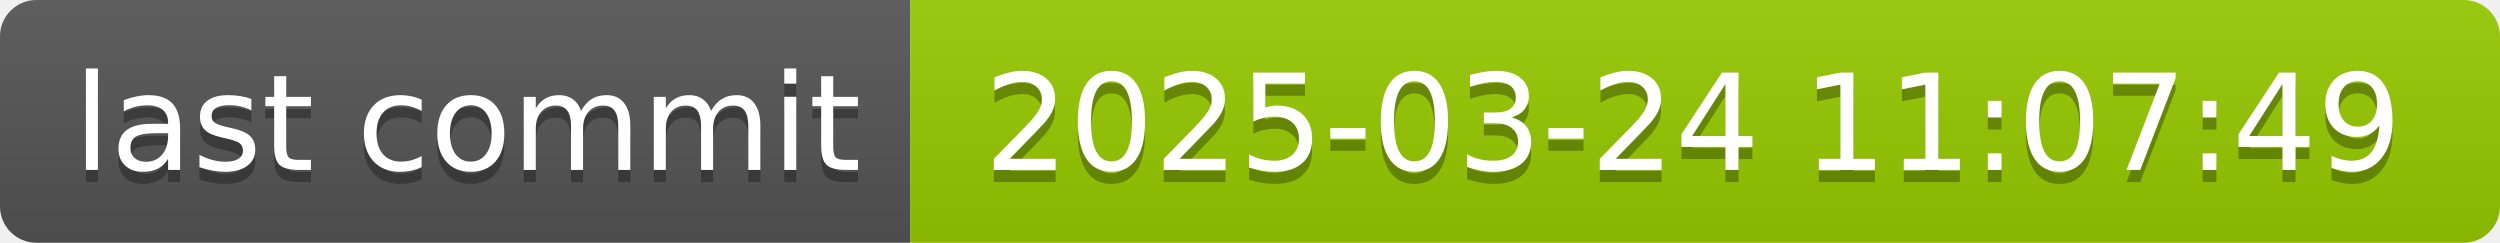
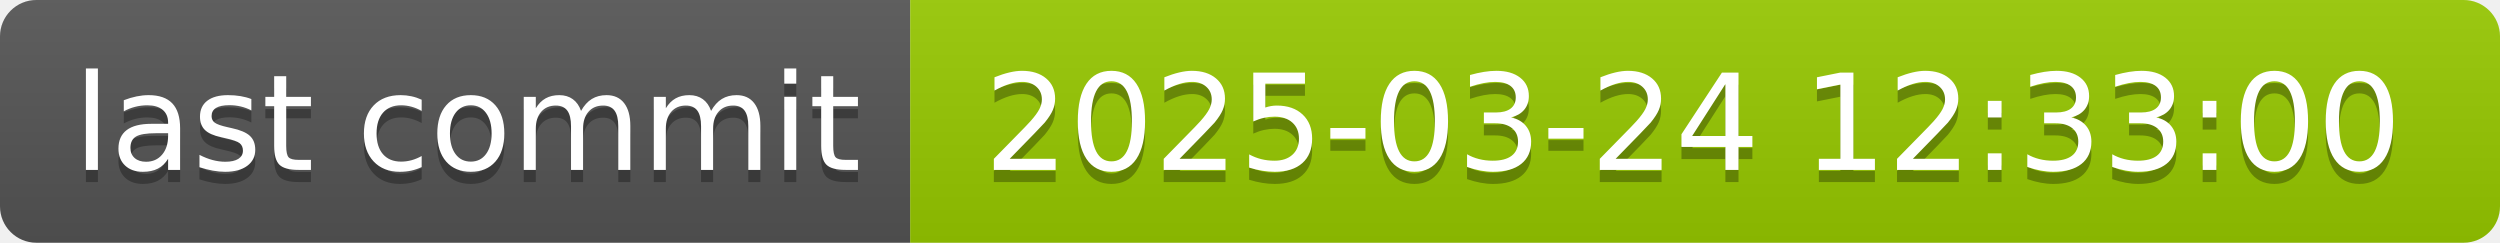
- <svg xmlns="http://www.w3.org/2000/svg" width="206" height="20" role="img" aria-label="last commit: 2025-03-24 11:07:49">
+ <svg xmlns="http://www.w3.org/2000/svg" width="206" height="20" role="img" aria-label="last commit: 2025-03-24 12:33:00">
  <linearGradient id="s" x2="0" y2="100%">
    <stop offset="0" stop-color="#bbb" stop-opacity=".1" />
    <stop offset="1" stop-opacity=".1" />
  </linearGradient>
  <clipPath id="r">
    <rect width="206" height="20" rx="3" fill="#fff" />
  </clipPath>
  <g clip-path="url(#r)">
    <rect width="75" height="20" fill="#555" />
    <rect x="75" width="131" height="20" fill="#97ca00" />
    <rect width="206" height="20" fill="url(#s)" />
  </g>
  <g fill="#fff" text-anchor="middle" font-family="Verdana,Geneva,DejaVu Sans,sans-serif" text-rendering="geometricPrecision" font-size="110">
    <text aria-hidden="true" x="385" y="150" fill="#010101" fill-opacity=".3" transform="scale(.1)" textLength="650">last commit</text>
    <text x="385" y="140" transform="scale(.1)" fill="#fff" textLength="650">last commit</text>
-     <text aria-hidden="true" x="1395" y="150" fill="#010101" fill-opacity=".3" transform="scale(.1)" textLength="1210">2025-03-24 11:07:49</text>
-     <text x="1395" y="140" transform="scale(.1)" fill="#fff" textLength="1210">2025-03-24 11:07:49</text>
+     <text aria-hidden="true" x="1395" y="150" fill="#010101" fill-opacity=".3" transform="scale(.1)" textLength="1210">2025-03-24 12:33:00</text>
+     <text x="1395" y="140" transform="scale(.1)" fill="#fff" textLength="1210">2025-03-24 12:33:00</text>
  </g>
</svg>
